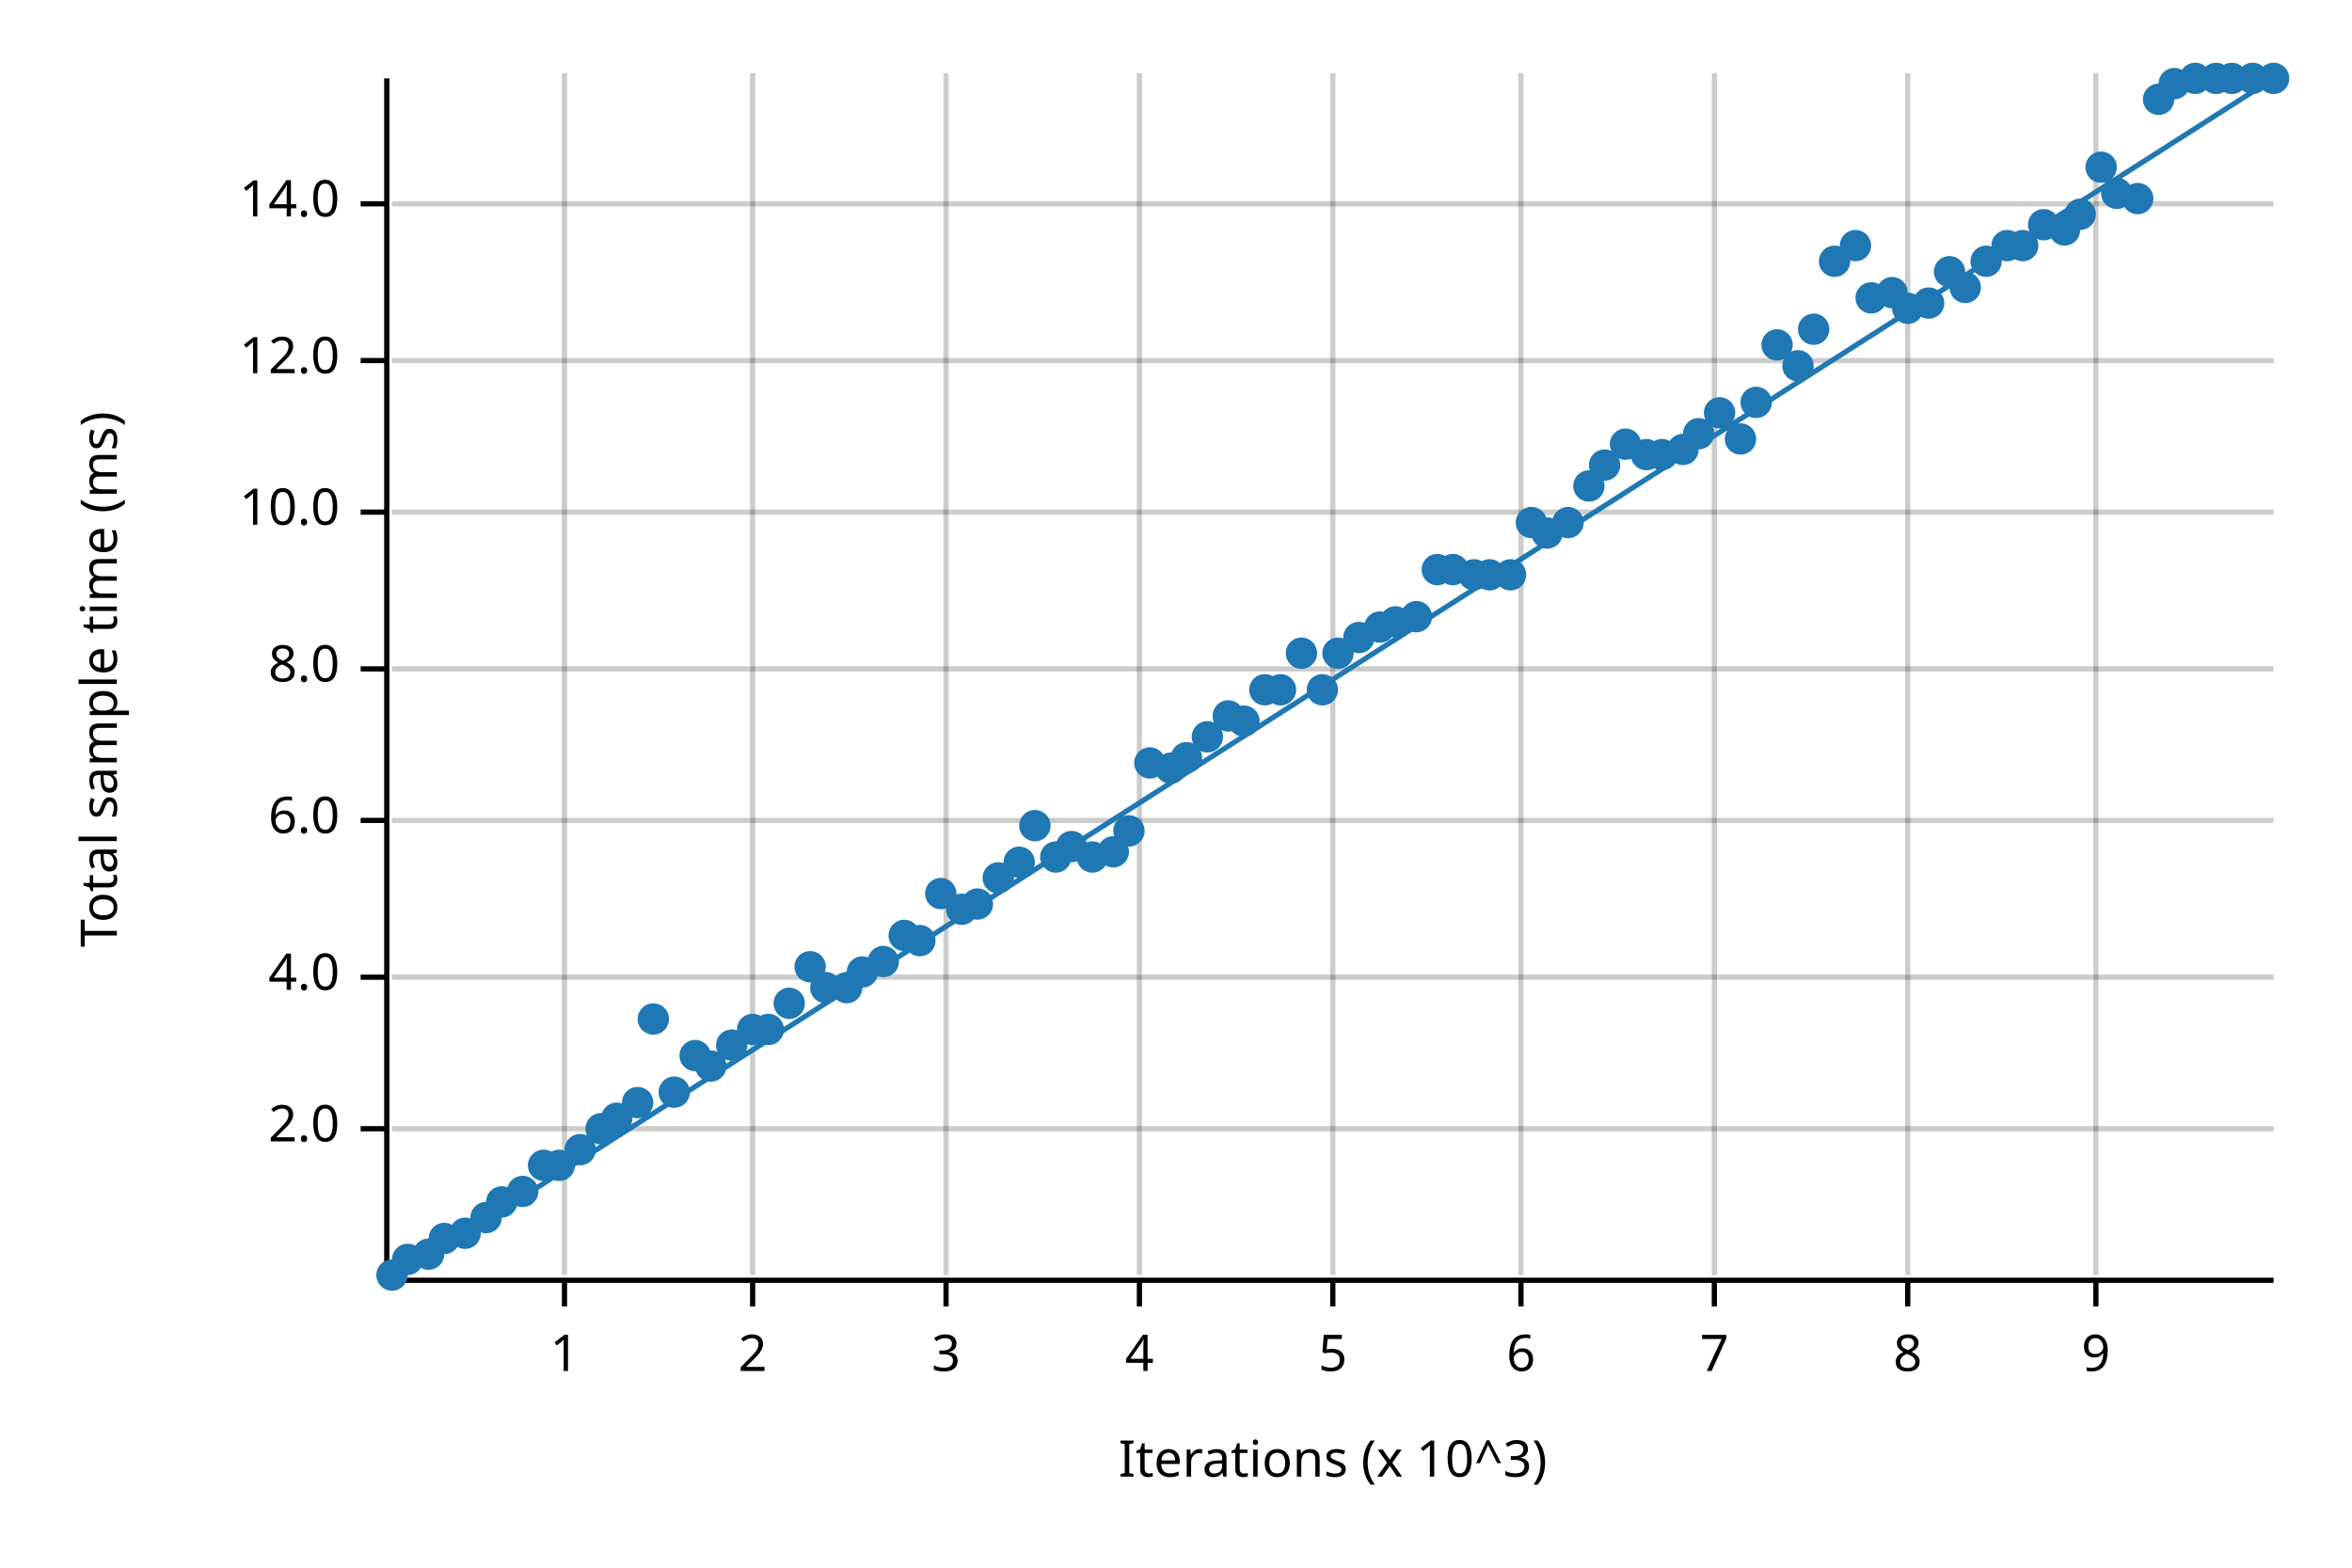
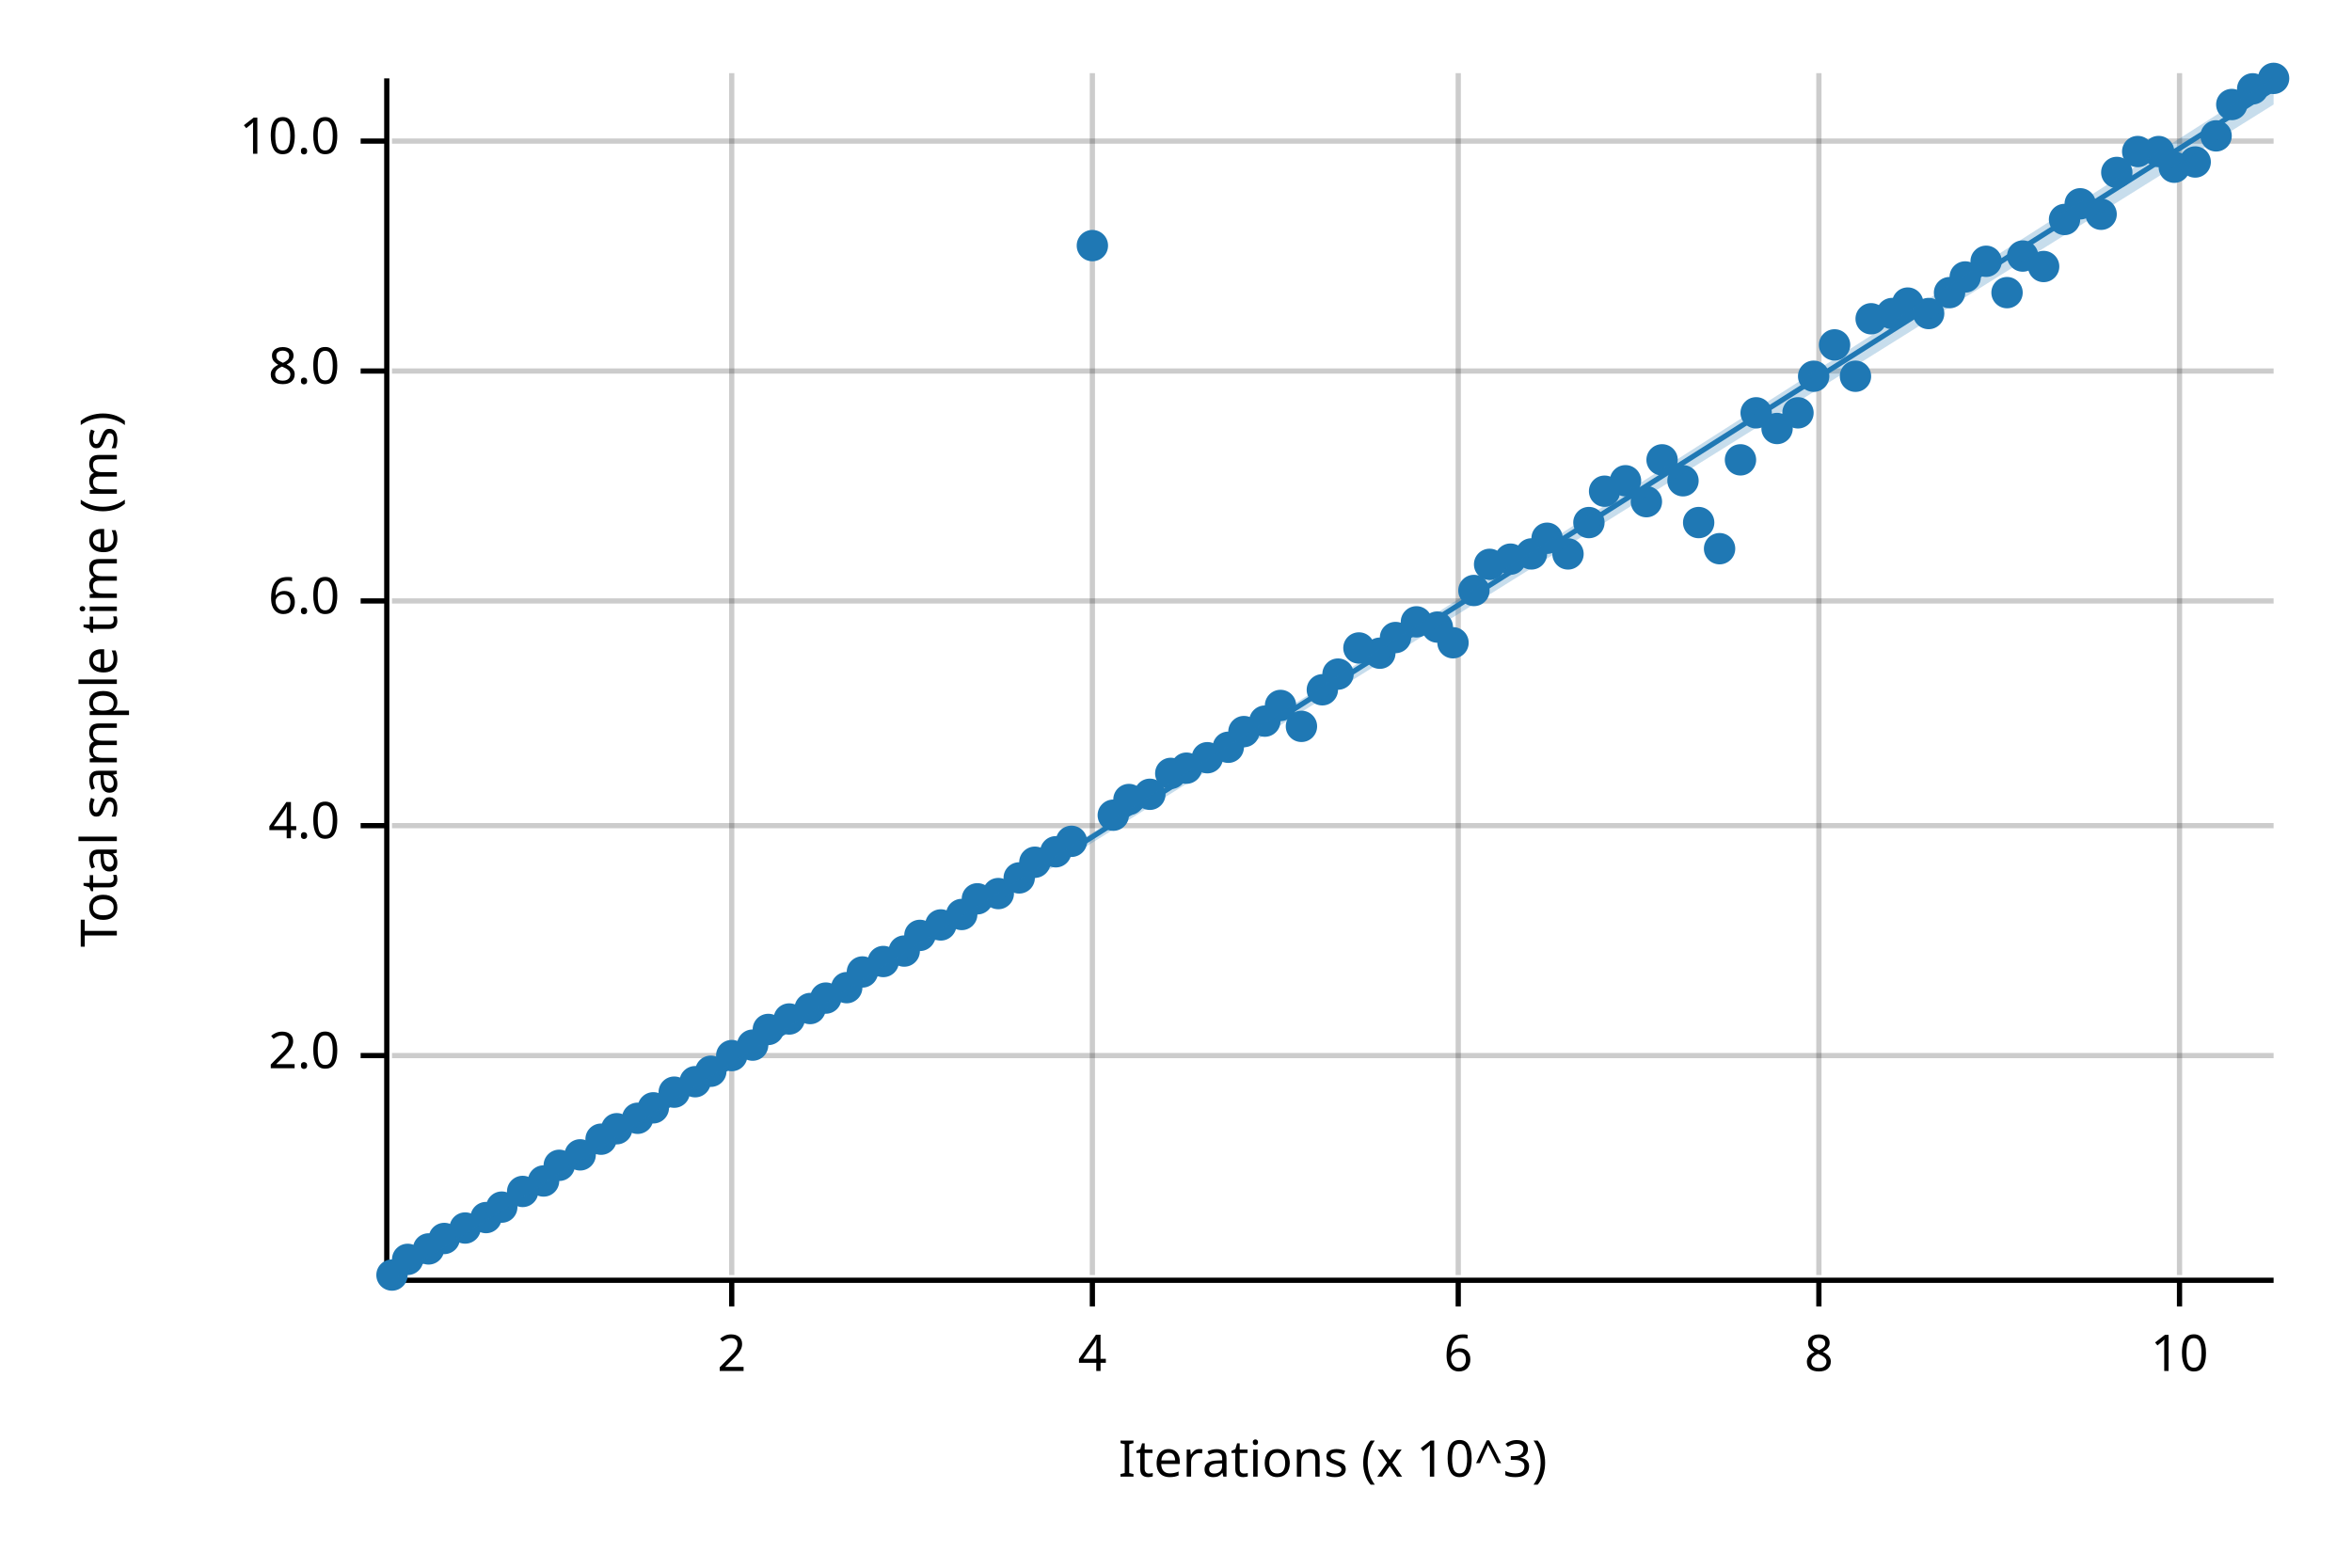
<svg xmlns="http://www.w3.org/2000/svg" width="450" height="300" viewBox="0 0 450 300">
  <text x="15" y="130" dy="0.76em" text-anchor="middle" font-family="sans-serif" font-size="9.677" opacity="1" fill="#000000" transform="rotate(270, 15, 130)">
Total sample time (ms)
</text>
  <text x="255" y="285" dy="-0.5ex" text-anchor="middle" font-family="sans-serif" font-size="9.677" opacity="1" fill="#000000">
Iterations (x 10^3)
</text>
-   <line opacity="0.2" stroke="#000000" stroke-width="1" x1="108" y1="244" x2="108" y2="14" />
-   <line opacity="0.2" stroke="#000000" stroke-width="1" x1="144" y1="244" x2="144" y2="14" />
-   <line opacity="0.2" stroke="#000000" stroke-width="1" x1="181" y1="244" x2="181" y2="14" />
-   <line opacity="0.2" stroke="#000000" stroke-width="1" x1="218" y1="244" x2="218" y2="14" />
-   <line opacity="0.2" stroke="#000000" stroke-width="1" x1="255" y1="244" x2="255" y2="14" />
-   <line opacity="0.2" stroke="#000000" stroke-width="1" x1="291" y1="244" x2="291" y2="14" />
-   <line opacity="0.2" stroke="#000000" stroke-width="1" x1="328" y1="244" x2="328" y2="14" />
-   <line opacity="0.2" stroke="#000000" stroke-width="1" x1="365" y1="244" x2="365" y2="14" />
-   <line opacity="0.2" stroke="#000000" stroke-width="1" x1="401" y1="244" x2="401" y2="14" />
-   <line opacity="0.2" stroke="#000000" stroke-width="1" x1="75" y1="216" x2="435" y2="216" />
-   <line opacity="0.2" stroke="#000000" stroke-width="1" x1="75" y1="187" x2="435" y2="187" />
-   <line opacity="0.2" stroke="#000000" stroke-width="1" x1="75" y1="157" x2="435" y2="157" />
-   <line opacity="0.2" stroke="#000000" stroke-width="1" x1="75" y1="128" x2="435" y2="128" />
-   <line opacity="0.2" stroke="#000000" stroke-width="1" x1="75" y1="98" x2="435" y2="98" />
-   <line opacity="0.2" stroke="#000000" stroke-width="1" x1="75" y1="69" x2="435" y2="69" />
-   <line opacity="0.2" stroke="#000000" stroke-width="1" x1="75" y1="39" x2="435" y2="39" />
+   <line opacity="0.2" stroke="#000000" stroke-width="1" x1="140" y1="244" x2="140" y2="14" />
+   <line opacity="0.2" stroke="#000000" stroke-width="1" x1="209" y1="244" x2="209" y2="14" />
+   <line opacity="0.2" stroke="#000000" stroke-width="1" x1="279" y1="244" x2="279" y2="14" />
+   <line opacity="0.2" stroke="#000000" stroke-width="1" x1="348" y1="244" x2="348" y2="14" />
+   <line opacity="0.2" stroke="#000000" stroke-width="1" x1="417" y1="244" x2="417" y2="14" />
+   <line opacity="0.2" stroke="#000000" stroke-width="1" x1="75" y1="202" x2="435" y2="202" />
+   <line opacity="0.2" stroke="#000000" stroke-width="1" x1="75" y1="158" x2="435" y2="158" />
+   <line opacity="0.2" stroke="#000000" stroke-width="1" x1="75" y1="115" x2="435" y2="115" />
+   <line opacity="0.2" stroke="#000000" stroke-width="1" x1="75" y1="71" x2="435" y2="71" />
+   <line opacity="0.2" stroke="#000000" stroke-width="1" x1="75" y1="27" x2="435" y2="27" />
  <polyline fill="none" opacity="1" stroke="#000000" stroke-width="1" points="74,15 74,245 " />
-   <text x="65" y="216" dy="0.5ex" text-anchor="end" font-family="sans-serif" font-size="9.677" opacity="1" fill="#000000">
+   <text x="65" y="202" dy="0.5ex" text-anchor="end" font-family="sans-serif" font-size="9.677" opacity="1" fill="#000000">
2.0
</text>
-   <polyline fill="none" opacity="1" stroke="#000000" stroke-width="1" points="69,216 74,216 " />
-   <text x="65" y="187" dy="0.5ex" text-anchor="end" font-family="sans-serif" font-size="9.677" opacity="1" fill="#000000">
+   <polyline fill="none" opacity="1" stroke="#000000" stroke-width="1" points="69,202 74,202 " />
+   <text x="65" y="158" dy="0.5ex" text-anchor="end" font-family="sans-serif" font-size="9.677" opacity="1" fill="#000000">
4.0
</text>
-   <polyline fill="none" opacity="1" stroke="#000000" stroke-width="1" points="69,187 74,187 " />
-   <text x="65" y="157" dy="0.5ex" text-anchor="end" font-family="sans-serif" font-size="9.677" opacity="1" fill="#000000">
+   <polyline fill="none" opacity="1" stroke="#000000" stroke-width="1" points="69,158 74,158 " />
+   <text x="65" y="115" dy="0.5ex" text-anchor="end" font-family="sans-serif" font-size="9.677" opacity="1" fill="#000000">
6.0
</text>
-   <polyline fill="none" opacity="1" stroke="#000000" stroke-width="1" points="69,157 74,157 " />
-   <text x="65" y="128" dy="0.5ex" text-anchor="end" font-family="sans-serif" font-size="9.677" opacity="1" fill="#000000">
+   <polyline fill="none" opacity="1" stroke="#000000" stroke-width="1" points="69,115 74,115 " />
+   <text x="65" y="71" dy="0.5ex" text-anchor="end" font-family="sans-serif" font-size="9.677" opacity="1" fill="#000000">
8.0
</text>
-   <polyline fill="none" opacity="1" stroke="#000000" stroke-width="1" points="69,128 74,128 " />
-   <text x="65" y="98" dy="0.5ex" text-anchor="end" font-family="sans-serif" font-size="9.677" opacity="1" fill="#000000">
+   <polyline fill="none" opacity="1" stroke="#000000" stroke-width="1" points="69,71 74,71 " />
+   <text x="65" y="27" dy="0.5ex" text-anchor="end" font-family="sans-serif" font-size="9.677" opacity="1" fill="#000000">
10.0
</text>
-   <polyline fill="none" opacity="1" stroke="#000000" stroke-width="1" points="69,98 74,98 " />
-   <text x="65" y="69" dy="0.5ex" text-anchor="end" font-family="sans-serif" font-size="9.677" opacity="1" fill="#000000">
- 12.0
- </text>
-   <polyline fill="none" opacity="1" stroke="#000000" stroke-width="1" points="69,69 74,69 " />
-   <text x="65" y="39" dy="0.5ex" text-anchor="end" font-family="sans-serif" font-size="9.677" opacity="1" fill="#000000">
- 14.0
- </text>
-   <polyline fill="none" opacity="1" stroke="#000000" stroke-width="1" points="69,39 74,39 " />
+   <polyline fill="none" opacity="1" stroke="#000000" stroke-width="1" points="69,27 74,27 " />
  <polyline fill="none" opacity="1" stroke="#000000" stroke-width="1" points="75,245 435,245 " />
-   <text x="108" y="255" dy="0.76em" text-anchor="middle" font-family="sans-serif" font-size="9.677" opacity="1" fill="#000000">
- 1
- </text>
-   <polyline fill="none" opacity="1" stroke="#000000" stroke-width="1" points="108,245 108,250 " />
-   <text x="144" y="255" dy="0.76em" text-anchor="middle" font-family="sans-serif" font-size="9.677" opacity="1" fill="#000000">
+   <text x="140" y="255" dy="0.76em" text-anchor="middle" font-family="sans-serif" font-size="9.677" opacity="1" fill="#000000">
2
</text>
-   <polyline fill="none" opacity="1" stroke="#000000" stroke-width="1" points="144,245 144,250 " />
-   <text x="181" y="255" dy="0.76em" text-anchor="middle" font-family="sans-serif" font-size="9.677" opacity="1" fill="#000000">
- 3
- </text>
-   <polyline fill="none" opacity="1" stroke="#000000" stroke-width="1" points="181,245 181,250 " />
-   <text x="218" y="255" dy="0.76em" text-anchor="middle" font-family="sans-serif" font-size="9.677" opacity="1" fill="#000000">
+   <polyline fill="none" opacity="1" stroke="#000000" stroke-width="1" points="140,245 140,250 " />
+   <text x="209" y="255" dy="0.76em" text-anchor="middle" font-family="sans-serif" font-size="9.677" opacity="1" fill="#000000">
4
</text>
-   <polyline fill="none" opacity="1" stroke="#000000" stroke-width="1" points="218,245 218,250 " />
-   <text x="255" y="255" dy="0.76em" text-anchor="middle" font-family="sans-serif" font-size="9.677" opacity="1" fill="#000000">
- 5
- </text>
-   <polyline fill="none" opacity="1" stroke="#000000" stroke-width="1" points="255,245 255,250 " />
-   <text x="291" y="255" dy="0.76em" text-anchor="middle" font-family="sans-serif" font-size="9.677" opacity="1" fill="#000000">
+   <polyline fill="none" opacity="1" stroke="#000000" stroke-width="1" points="209,245 209,250 " />
+   <text x="279" y="255" dy="0.76em" text-anchor="middle" font-family="sans-serif" font-size="9.677" opacity="1" fill="#000000">
6
</text>
-   <polyline fill="none" opacity="1" stroke="#000000" stroke-width="1" points="291,245 291,250 " />
-   <text x="328" y="255" dy="0.76em" text-anchor="middle" font-family="sans-serif" font-size="9.677" opacity="1" fill="#000000">
- 7
- </text>
-   <polyline fill="none" opacity="1" stroke="#000000" stroke-width="1" points="328,245 328,250 " />
-   <text x="365" y="255" dy="0.76em" text-anchor="middle" font-family="sans-serif" font-size="9.677" opacity="1" fill="#000000">
+   <polyline fill="none" opacity="1" stroke="#000000" stroke-width="1" points="279,245 279,250 " />
+   <text x="348" y="255" dy="0.76em" text-anchor="middle" font-family="sans-serif" font-size="9.677" opacity="1" fill="#000000">
8
</text>
-   <polyline fill="none" opacity="1" stroke="#000000" stroke-width="1" points="365,245 365,250 " />
-   <text x="401" y="255" dy="0.76em" text-anchor="middle" font-family="sans-serif" font-size="9.677" opacity="1" fill="#000000">
- 9
+   <polyline fill="none" opacity="1" stroke="#000000" stroke-width="1" points="348,245 348,250 " />
+   <text x="417" y="255" dy="0.76em" text-anchor="middle" font-family="sans-serif" font-size="9.677" opacity="1" fill="#000000">
+ 10
</text>
-   <polyline fill="none" opacity="1" stroke="#000000" stroke-width="1" points="401,245 401,250 " />
+   <polyline fill="none" opacity="1" stroke="#000000" stroke-width="1" points="417,245 417,250 " />
  <circle cx="75" cy="244" r="3" opacity="1" fill="#1F78B4" stroke="none" stroke-width="1" />
  <circle cx="78" cy="241" r="3" opacity="1" fill="#1F78B4" stroke="none" stroke-width="1" />
-   <circle cx="82" cy="240" r="3" opacity="1" fill="#1F78B4" stroke="none" stroke-width="1" />
+   <circle cx="82" cy="239" r="3" opacity="1" fill="#1F78B4" stroke="none" stroke-width="1" />
  <circle cx="85" cy="237" r="3" opacity="1" fill="#1F78B4" stroke="none" stroke-width="1" />
-   <circle cx="89" cy="236" r="3" opacity="1" fill="#1F78B4" stroke="none" stroke-width="1" />
+   <circle cx="89" cy="235" r="3" opacity="1" fill="#1F78B4" stroke="none" stroke-width="1" />
  <circle cx="93" cy="233" r="3" opacity="1" fill="#1F78B4" stroke="none" stroke-width="1" />
-   <circle cx="96" cy="230" r="3" opacity="1" fill="#1F78B4" stroke="none" stroke-width="1" />
+   <circle cx="96" cy="231" r="3" opacity="1" fill="#1F78B4" stroke="none" stroke-width="1" />
  <circle cx="100" cy="228" r="3" opacity="1" fill="#1F78B4" stroke="none" stroke-width="1" />
-   <circle cx="104" cy="223" r="3" opacity="1" fill="#1F78B4" stroke="none" stroke-width="1" />
+   <circle cx="104" cy="226" r="3" opacity="1" fill="#1F78B4" stroke="none" stroke-width="1" />
  <circle cx="107" cy="223" r="3" opacity="1" fill="#1F78B4" stroke="none" stroke-width="1" />
-   <circle cx="111" cy="220" r="3" opacity="1" fill="#1F78B4" stroke="none" stroke-width="1" />
-   <circle cx="115" cy="216" r="3" opacity="1" fill="#1F78B4" stroke="none" stroke-width="1" />
-   <circle cx="118" cy="214" r="3" opacity="1" fill="#1F78B4" stroke="none" stroke-width="1" />
-   <circle cx="122" cy="211" r="3" opacity="1" fill="#1F78B4" stroke="none" stroke-width="1" />
-   <circle cx="125" cy="195" r="3" opacity="1" fill="#1F78B4" stroke="none" stroke-width="1" />
+   <circle cx="111" cy="221" r="3" opacity="1" fill="#1F78B4" stroke="none" stroke-width="1" />
+   <circle cx="115" cy="218" r="3" opacity="1" fill="#1F78B4" stroke="none" stroke-width="1" />
+   <circle cx="118" cy="216" r="3" opacity="1" fill="#1F78B4" stroke="none" stroke-width="1" />
+   <circle cx="122" cy="214" r="3" opacity="1" fill="#1F78B4" stroke="none" stroke-width="1" />
+   <circle cx="125" cy="212" r="3" opacity="1" fill="#1F78B4" stroke="none" stroke-width="1" />
  <circle cx="129" cy="209" r="3" opacity="1" fill="#1F78B4" stroke="none" stroke-width="1" />
-   <circle cx="133" cy="202" r="3" opacity="1" fill="#1F78B4" stroke="none" stroke-width="1" />
-   <circle cx="136" cy="204" r="3" opacity="1" fill="#1F78B4" stroke="none" stroke-width="1" />
-   <circle cx="140" cy="200" r="3" opacity="1" fill="#1F78B4" stroke="none" stroke-width="1" />
-   <circle cx="144" cy="197" r="3" opacity="1" fill="#1F78B4" stroke="none" stroke-width="1" />
+   <circle cx="133" cy="207" r="3" opacity="1" fill="#1F78B4" stroke="none" stroke-width="1" />
+   <circle cx="136" cy="205" r="3" opacity="1" fill="#1F78B4" stroke="none" stroke-width="1" />
+   <circle cx="140" cy="202" r="3" opacity="1" fill="#1F78B4" stroke="none" stroke-width="1" />
+   <circle cx="144" cy="200" r="3" opacity="1" fill="#1F78B4" stroke="none" stroke-width="1" />
  <circle cx="147" cy="197" r="3" opacity="1" fill="#1F78B4" stroke="none" stroke-width="1" />
-   <circle cx="151" cy="192" r="3" opacity="1" fill="#1F78B4" stroke="none" stroke-width="1" />
-   <circle cx="155" cy="185" r="3" opacity="1" fill="#1F78B4" stroke="none" stroke-width="1" />
-   <circle cx="158" cy="189" r="3" opacity="1" fill="#1F78B4" stroke="none" stroke-width="1" />
+   <circle cx="151" cy="195" r="3" opacity="1" fill="#1F78B4" stroke="none" stroke-width="1" />
+   <circle cx="155" cy="193" r="3" opacity="1" fill="#1F78B4" stroke="none" stroke-width="1" />
+   <circle cx="158" cy="191" r="3" opacity="1" fill="#1F78B4" stroke="none" stroke-width="1" />
  <circle cx="162" cy="189" r="3" opacity="1" fill="#1F78B4" stroke="none" stroke-width="1" />
  <circle cx="165" cy="186" r="3" opacity="1" fill="#1F78B4" stroke="none" stroke-width="1" />
  <circle cx="169" cy="184" r="3" opacity="1" fill="#1F78B4" stroke="none" stroke-width="1" />
-   <circle cx="173" cy="179" r="3" opacity="1" fill="#1F78B4" stroke="none" stroke-width="1" />
-   <circle cx="176" cy="180" r="3" opacity="1" fill="#1F78B4" stroke="none" stroke-width="1" />
-   <circle cx="180" cy="171" r="3" opacity="1" fill="#1F78B4" stroke="none" stroke-width="1" />
-   <circle cx="184" cy="174" r="3" opacity="1" fill="#1F78B4" stroke="none" stroke-width="1" />
-   <circle cx="187" cy="173" r="3" opacity="1" fill="#1F78B4" stroke="none" stroke-width="1" />
-   <circle cx="191" cy="168" r="3" opacity="1" fill="#1F78B4" stroke="none" stroke-width="1" />
-   <circle cx="195" cy="165" r="3" opacity="1" fill="#1F78B4" stroke="none" stroke-width="1" />
-   <circle cx="198" cy="158" r="3" opacity="1" fill="#1F78B4" stroke="none" stroke-width="1" />
-   <circle cx="202" cy="164" r="3" opacity="1" fill="#1F78B4" stroke="none" stroke-width="1" />
-   <circle cx="205" cy="162" r="3" opacity="1" fill="#1F78B4" stroke="none" stroke-width="1" />
-   <circle cx="209" cy="164" r="3" opacity="1" fill="#1F78B4" stroke="none" stroke-width="1" />
-   <circle cx="213" cy="163" r="3" opacity="1" fill="#1F78B4" stroke="none" stroke-width="1" />
-   <circle cx="216" cy="159" r="3" opacity="1" fill="#1F78B4" stroke="none" stroke-width="1" />
-   <circle cx="220" cy="146" r="3" opacity="1" fill="#1F78B4" stroke="none" stroke-width="1" />
-   <circle cx="224" cy="147" r="3" opacity="1" fill="#1F78B4" stroke="none" stroke-width="1" />
-   <circle cx="227" cy="145" r="3" opacity="1" fill="#1F78B4" stroke="none" stroke-width="1" />
-   <circle cx="231" cy="141" r="3" opacity="1" fill="#1F78B4" stroke="none" stroke-width="1" />
-   <circle cx="235" cy="137" r="3" opacity="1" fill="#1F78B4" stroke="none" stroke-width="1" />
-   <circle cx="238" cy="138" r="3" opacity="1" fill="#1F78B4" stroke="none" stroke-width="1" />
-   <circle cx="242" cy="132" r="3" opacity="1" fill="#1F78B4" stroke="none" stroke-width="1" />
-   <circle cx="245" cy="132" r="3" opacity="1" fill="#1F78B4" stroke="none" stroke-width="1" />
-   <circle cx="249" cy="125" r="3" opacity="1" fill="#1F78B4" stroke="none" stroke-width="1" />
+   <circle cx="173" cy="182" r="3" opacity="1" fill="#1F78B4" stroke="none" stroke-width="1" />
+   <circle cx="176" cy="179" r="3" opacity="1" fill="#1F78B4" stroke="none" stroke-width="1" />
+   <circle cx="180" cy="177" r="3" opacity="1" fill="#1F78B4" stroke="none" stroke-width="1" />
+   <circle cx="184" cy="175" r="3" opacity="1" fill="#1F78B4" stroke="none" stroke-width="1" />
+   <circle cx="187" cy="172" r="3" opacity="1" fill="#1F78B4" stroke="none" stroke-width="1" />
+   <circle cx="191" cy="171" r="3" opacity="1" fill="#1F78B4" stroke="none" stroke-width="1" />
+   <circle cx="195" cy="168" r="3" opacity="1" fill="#1F78B4" stroke="none" stroke-width="1" />
+   <circle cx="198" cy="165" r="3" opacity="1" fill="#1F78B4" stroke="none" stroke-width="1" />
+   <circle cx="202" cy="163" r="3" opacity="1" fill="#1F78B4" stroke="none" stroke-width="1" />
+   <circle cx="205" cy="161" r="3" opacity="1" fill="#1F78B4" stroke="none" stroke-width="1" />
+   <circle cx="209" cy="47" r="3" opacity="1" fill="#1F78B4" stroke="none" stroke-width="1" />
+   <circle cx="213" cy="156" r="3" opacity="1" fill="#1F78B4" stroke="none" stroke-width="1" />
+   <circle cx="216" cy="153" r="3" opacity="1" fill="#1F78B4" stroke="none" stroke-width="1" />
+   <circle cx="220" cy="152" r="3" opacity="1" fill="#1F78B4" stroke="none" stroke-width="1" />
+   <circle cx="224" cy="148" r="3" opacity="1" fill="#1F78B4" stroke="none" stroke-width="1" />
+   <circle cx="227" cy="147" r="3" opacity="1" fill="#1F78B4" stroke="none" stroke-width="1" />
+   <circle cx="231" cy="145" r="3" opacity="1" fill="#1F78B4" stroke="none" stroke-width="1" />
+   <circle cx="235" cy="143" r="3" opacity="1" fill="#1F78B4" stroke="none" stroke-width="1" />
+   <circle cx="238" cy="140" r="3" opacity="1" fill="#1F78B4" stroke="none" stroke-width="1" />
+   <circle cx="242" cy="138" r="3" opacity="1" fill="#1F78B4" stroke="none" stroke-width="1" />
+   <circle cx="245" cy="135" r="3" opacity="1" fill="#1F78B4" stroke="none" stroke-width="1" />
+   <circle cx="249" cy="139" r="3" opacity="1" fill="#1F78B4" stroke="none" stroke-width="1" />
  <circle cx="253" cy="132" r="3" opacity="1" fill="#1F78B4" stroke="none" stroke-width="1" />
-   <circle cx="256" cy="125" r="3" opacity="1" fill="#1F78B4" stroke="none" stroke-width="1" />
-   <circle cx="260" cy="122" r="3" opacity="1" fill="#1F78B4" stroke="none" stroke-width="1" />
-   <circle cx="264" cy="120" r="3" opacity="1" fill="#1F78B4" stroke="none" stroke-width="1" />
-   <circle cx="267" cy="119" r="3" opacity="1" fill="#1F78B4" stroke="none" stroke-width="1" />
-   <circle cx="271" cy="118" r="3" opacity="1" fill="#1F78B4" stroke="none" stroke-width="1" />
-   <circle cx="275" cy="109" r="3" opacity="1" fill="#1F78B4" stroke="none" stroke-width="1" />
-   <circle cx="278" cy="109" r="3" opacity="1" fill="#1F78B4" stroke="none" stroke-width="1" />
-   <circle cx="282" cy="110" r="3" opacity="1" fill="#1F78B4" stroke="none" stroke-width="1" />
-   <circle cx="285" cy="110" r="3" opacity="1" fill="#1F78B4" stroke="none" stroke-width="1" />
-   <circle cx="289" cy="110" r="3" opacity="1" fill="#1F78B4" stroke="none" stroke-width="1" />
-   <circle cx="293" cy="100" r="3" opacity="1" fill="#1F78B4" stroke="none" stroke-width="1" />
-   <circle cx="296" cy="102" r="3" opacity="1" fill="#1F78B4" stroke="none" stroke-width="1" />
-   <circle cx="300" cy="100" r="3" opacity="1" fill="#1F78B4" stroke="none" stroke-width="1" />
-   <circle cx="304" cy="93" r="3" opacity="1" fill="#1F78B4" stroke="none" stroke-width="1" />
-   <circle cx="307" cy="89" r="3" opacity="1" fill="#1F78B4" stroke="none" stroke-width="1" />
-   <circle cx="311" cy="85" r="3" opacity="1" fill="#1F78B4" stroke="none" stroke-width="1" />
-   <circle cx="315" cy="87" r="3" opacity="1" fill="#1F78B4" stroke="none" stroke-width="1" />
-   <circle cx="318" cy="87" r="3" opacity="1" fill="#1F78B4" stroke="none" stroke-width="1" />
-   <circle cx="322" cy="86" r="3" opacity="1" fill="#1F78B4" stroke="none" stroke-width="1" />
-   <circle cx="325" cy="83" r="3" opacity="1" fill="#1F78B4" stroke="none" stroke-width="1" />
-   <circle cx="329" cy="79" r="3" opacity="1" fill="#1F78B4" stroke="none" stroke-width="1" />
-   <circle cx="333" cy="84" r="3" opacity="1" fill="#1F78B4" stroke="none" stroke-width="1" />
-   <circle cx="336" cy="77" r="3" opacity="1" fill="#1F78B4" stroke="none" stroke-width="1" />
-   <circle cx="340" cy="66" r="3" opacity="1" fill="#1F78B4" stroke="none" stroke-width="1" />
-   <circle cx="344" cy="70" r="3" opacity="1" fill="#1F78B4" stroke="none" stroke-width="1" />
-   <circle cx="347" cy="63" r="3" opacity="1" fill="#1F78B4" stroke="none" stroke-width="1" />
-   <circle cx="351" cy="50" r="3" opacity="1" fill="#1F78B4" stroke="none" stroke-width="1" />
-   <circle cx="355" cy="47" r="3" opacity="1" fill="#1F78B4" stroke="none" stroke-width="1" />
-   <circle cx="358" cy="57" r="3" opacity="1" fill="#1F78B4" stroke="none" stroke-width="1" />
-   <circle cx="362" cy="56" r="3" opacity="1" fill="#1F78B4" stroke="none" stroke-width="1" />
-   <circle cx="365" cy="59" r="3" opacity="1" fill="#1F78B4" stroke="none" stroke-width="1" />
-   <circle cx="369" cy="58" r="3" opacity="1" fill="#1F78B4" stroke="none" stroke-width="1" />
-   <circle cx="373" cy="52" r="3" opacity="1" fill="#1F78B4" stroke="none" stroke-width="1" />
-   <circle cx="376" cy="55" r="3" opacity="1" fill="#1F78B4" stroke="none" stroke-width="1" />
+   <circle cx="256" cy="129" r="3" opacity="1" fill="#1F78B4" stroke="none" stroke-width="1" />
+   <circle cx="260" cy="124" r="3" opacity="1" fill="#1F78B4" stroke="none" stroke-width="1" />
+   <circle cx="264" cy="125" r="3" opacity="1" fill="#1F78B4" stroke="none" stroke-width="1" />
+   <circle cx="267" cy="122" r="3" opacity="1" fill="#1F78B4" stroke="none" stroke-width="1" />
+   <circle cx="271" cy="119" r="3" opacity="1" fill="#1F78B4" stroke="none" stroke-width="1" />
+   <circle cx="275" cy="120" r="3" opacity="1" fill="#1F78B4" stroke="none" stroke-width="1" />
+   <circle cx="278" cy="123" r="3" opacity="1" fill="#1F78B4" stroke="none" stroke-width="1" />
+   <circle cx="282" cy="113" r="3" opacity="1" fill="#1F78B4" stroke="none" stroke-width="1" />
+   <circle cx="285" cy="108" r="3" opacity="1" fill="#1F78B4" stroke="none" stroke-width="1" />
+   <circle cx="289" cy="107" r="3" opacity="1" fill="#1F78B4" stroke="none" stroke-width="1" />
+   <circle cx="293" cy="106" r="3" opacity="1" fill="#1F78B4" stroke="none" stroke-width="1" />
+   <circle cx="296" cy="103" r="3" opacity="1" fill="#1F78B4" stroke="none" stroke-width="1" />
+   <circle cx="300" cy="106" r="3" opacity="1" fill="#1F78B4" stroke="none" stroke-width="1" />
+   <circle cx="304" cy="100" r="3" opacity="1" fill="#1F78B4" stroke="none" stroke-width="1" />
+   <circle cx="307" cy="94" r="3" opacity="1" fill="#1F78B4" stroke="none" stroke-width="1" />
+   <circle cx="311" cy="92" r="3" opacity="1" fill="#1F78B4" stroke="none" stroke-width="1" />
+   <circle cx="315" cy="96" r="3" opacity="1" fill="#1F78B4" stroke="none" stroke-width="1" />
+   <circle cx="318" cy="88" r="3" opacity="1" fill="#1F78B4" stroke="none" stroke-width="1" />
+   <circle cx="322" cy="92" r="3" opacity="1" fill="#1F78B4" stroke="none" stroke-width="1" />
+   <circle cx="325" cy="100" r="3" opacity="1" fill="#1F78B4" stroke="none" stroke-width="1" />
+   <circle cx="329" cy="105" r="3" opacity="1" fill="#1F78B4" stroke="none" stroke-width="1" />
+   <circle cx="333" cy="88" r="3" opacity="1" fill="#1F78B4" stroke="none" stroke-width="1" />
+   <circle cx="336" cy="79" r="3" opacity="1" fill="#1F78B4" stroke="none" stroke-width="1" />
+   <circle cx="340" cy="82" r="3" opacity="1" fill="#1F78B4" stroke="none" stroke-width="1" />
+   <circle cx="344" cy="79" r="3" opacity="1" fill="#1F78B4" stroke="none" stroke-width="1" />
+   <circle cx="347" cy="72" r="3" opacity="1" fill="#1F78B4" stroke="none" stroke-width="1" />
+   <circle cx="351" cy="66" r="3" opacity="1" fill="#1F78B4" stroke="none" stroke-width="1" />
+   <circle cx="355" cy="72" r="3" opacity="1" fill="#1F78B4" stroke="none" stroke-width="1" />
+   <circle cx="358" cy="61" r="3" opacity="1" fill="#1F78B4" stroke="none" stroke-width="1" />
+   <circle cx="362" cy="60" r="3" opacity="1" fill="#1F78B4" stroke="none" stroke-width="1" />
+   <circle cx="365" cy="58" r="3" opacity="1" fill="#1F78B4" stroke="none" stroke-width="1" />
+   <circle cx="369" cy="60" r="3" opacity="1" fill="#1F78B4" stroke="none" stroke-width="1" />
+   <circle cx="373" cy="56" r="3" opacity="1" fill="#1F78B4" stroke="none" stroke-width="1" />
+   <circle cx="376" cy="53" r="3" opacity="1" fill="#1F78B4" stroke="none" stroke-width="1" />
  <circle cx="380" cy="50" r="3" opacity="1" fill="#1F78B4" stroke="none" stroke-width="1" />
-   <circle cx="384" cy="47" r="3" opacity="1" fill="#1F78B4" stroke="none" stroke-width="1" />
-   <circle cx="387" cy="47" r="3" opacity="1" fill="#1F78B4" stroke="none" stroke-width="1" />
-   <circle cx="391" cy="43" r="3" opacity="1" fill="#1F78B4" stroke="none" stroke-width="1" />
-   <circle cx="395" cy="44" r="3" opacity="1" fill="#1F78B4" stroke="none" stroke-width="1" />
-   <circle cx="398" cy="41" r="3" opacity="1" fill="#1F78B4" stroke="none" stroke-width="1" />
-   <circle cx="402" cy="32" r="3" opacity="1" fill="#1F78B4" stroke="none" stroke-width="1" />
-   <circle cx="405" cy="37" r="3" opacity="1" fill="#1F78B4" stroke="none" stroke-width="1" />
-   <circle cx="409" cy="38" r="3" opacity="1" fill="#1F78B4" stroke="none" stroke-width="1" />
-   <circle cx="413" cy="19" r="3" opacity="1" fill="#1F78B4" stroke="none" stroke-width="1" />
-   <circle cx="416" cy="16" r="3" opacity="1" fill="#1F78B4" stroke="none" stroke-width="1" />
-   <circle cx="420" cy="15" r="3" opacity="1" fill="#1F78B4" stroke="none" stroke-width="1" />
-   <circle cx="424" cy="15" r="3" opacity="1" fill="#1F78B4" stroke="none" stroke-width="1" />
-   <circle cx="427" cy="15" r="3" opacity="1" fill="#1F78B4" stroke="none" stroke-width="1" />
-   <circle cx="431" cy="15" r="3" opacity="1" fill="#1F78B4" stroke="none" stroke-width="1" />
+   <circle cx="384" cy="56" r="3" opacity="1" fill="#1F78B4" stroke="none" stroke-width="1" />
+   <circle cx="387" cy="49" r="3" opacity="1" fill="#1F78B4" stroke="none" stroke-width="1" />
+   <circle cx="391" cy="51" r="3" opacity="1" fill="#1F78B4" stroke="none" stroke-width="1" />
+   <circle cx="395" cy="42" r="3" opacity="1" fill="#1F78B4" stroke="none" stroke-width="1" />
+   <circle cx="398" cy="39" r="3" opacity="1" fill="#1F78B4" stroke="none" stroke-width="1" />
+   <circle cx="402" cy="41" r="3" opacity="1" fill="#1F78B4" stroke="none" stroke-width="1" />
+   <circle cx="405" cy="33" r="3" opacity="1" fill="#1F78B4" stroke="none" stroke-width="1" />
+   <circle cx="409" cy="29" r="3" opacity="1" fill="#1F78B4" stroke="none" stroke-width="1" />
+   <circle cx="413" cy="29" r="3" opacity="1" fill="#1F78B4" stroke="none" stroke-width="1" />
+   <circle cx="416" cy="32" r="3" opacity="1" fill="#1F78B4" stroke="none" stroke-width="1" />
+   <circle cx="420" cy="31" r="3" opacity="1" fill="#1F78B4" stroke="none" stroke-width="1" />
+   <circle cx="424" cy="26" r="3" opacity="1" fill="#1F78B4" stroke="none" stroke-width="1" />
+   <circle cx="427" cy="20" r="3" opacity="1" fill="#1F78B4" stroke="none" stroke-width="1" />
+   <circle cx="431" cy="17" r="3" opacity="1" fill="#1F78B4" stroke="none" stroke-width="1" />
  <circle cx="435" cy="15" r="3" opacity="1" fill="#1F78B4" stroke="none" stroke-width="1" />
-   <polyline fill="none" opacity="1" stroke="#1F78B4" stroke-width="1" points="75,245 435,15 " />
-   <polygon opacity="0.25" fill="#1F78B4" points="75,245 435,15 435,15 " />
+   <polyline fill="none" opacity="1" stroke="#1F78B4" stroke-width="1" points="75,245 435,17 " />
+   <polygon opacity="0.25" fill="#1F78B4" points="75,245 435,20 435,15 " />
</svg>
